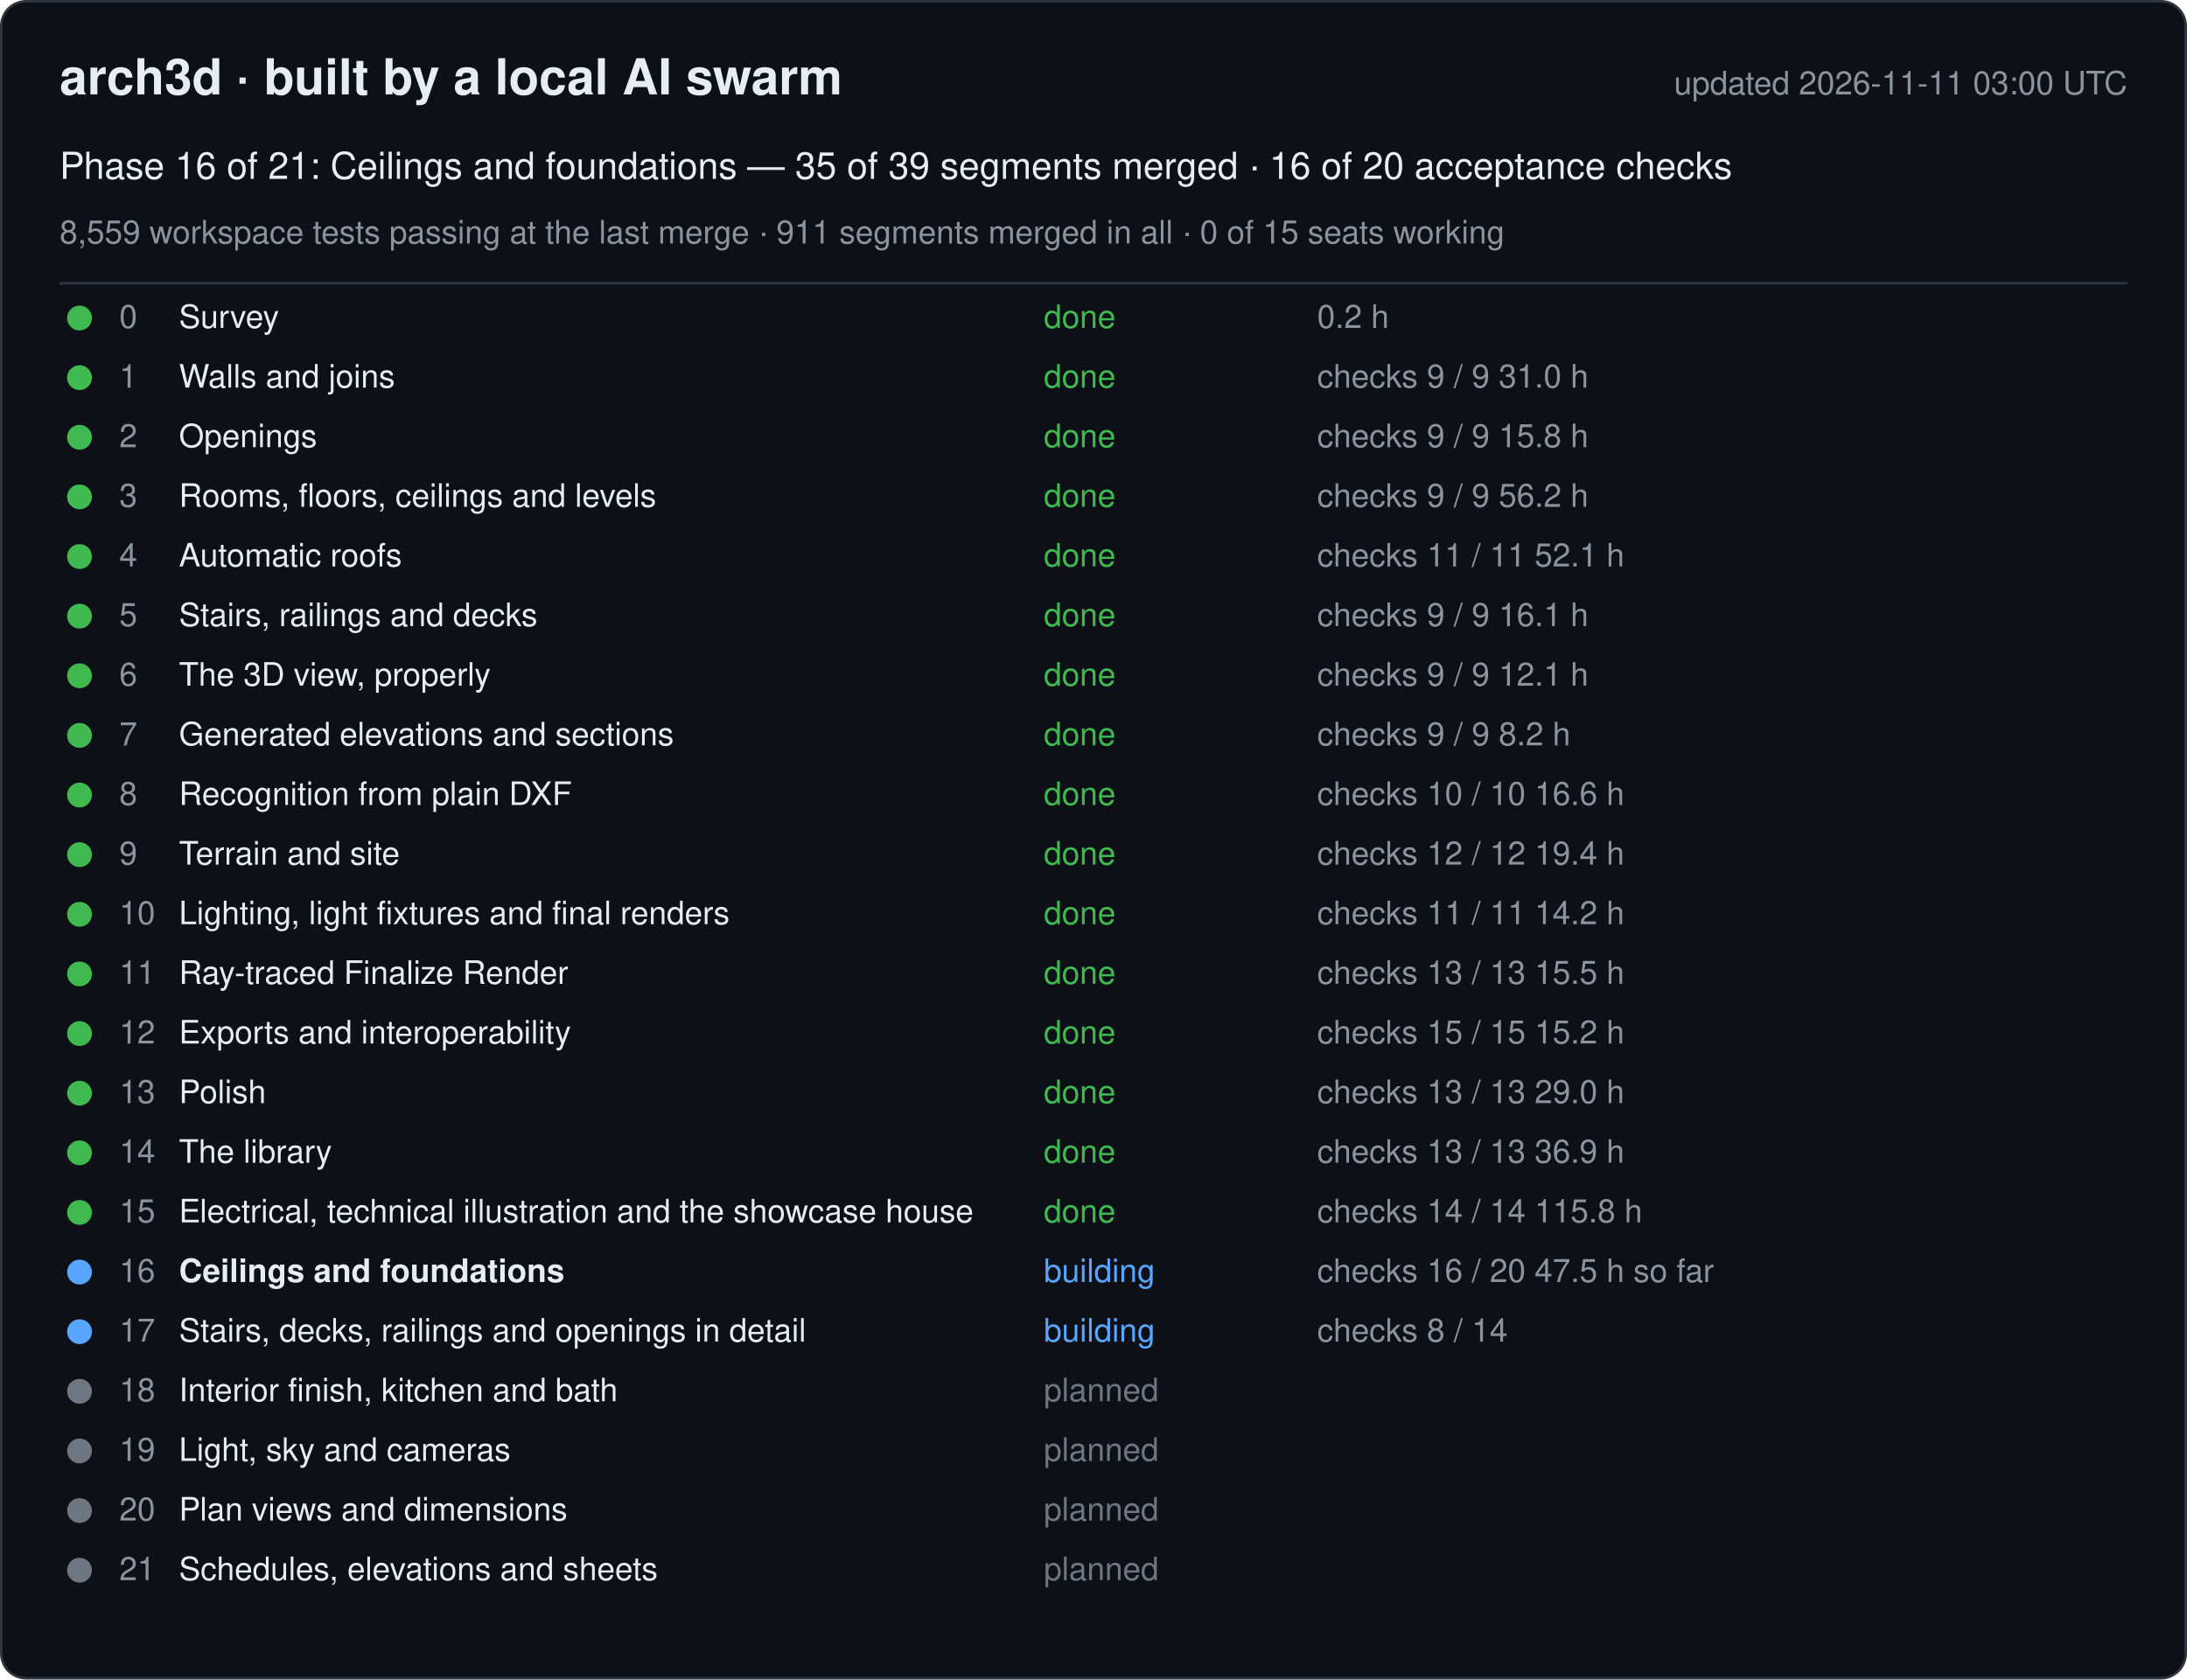
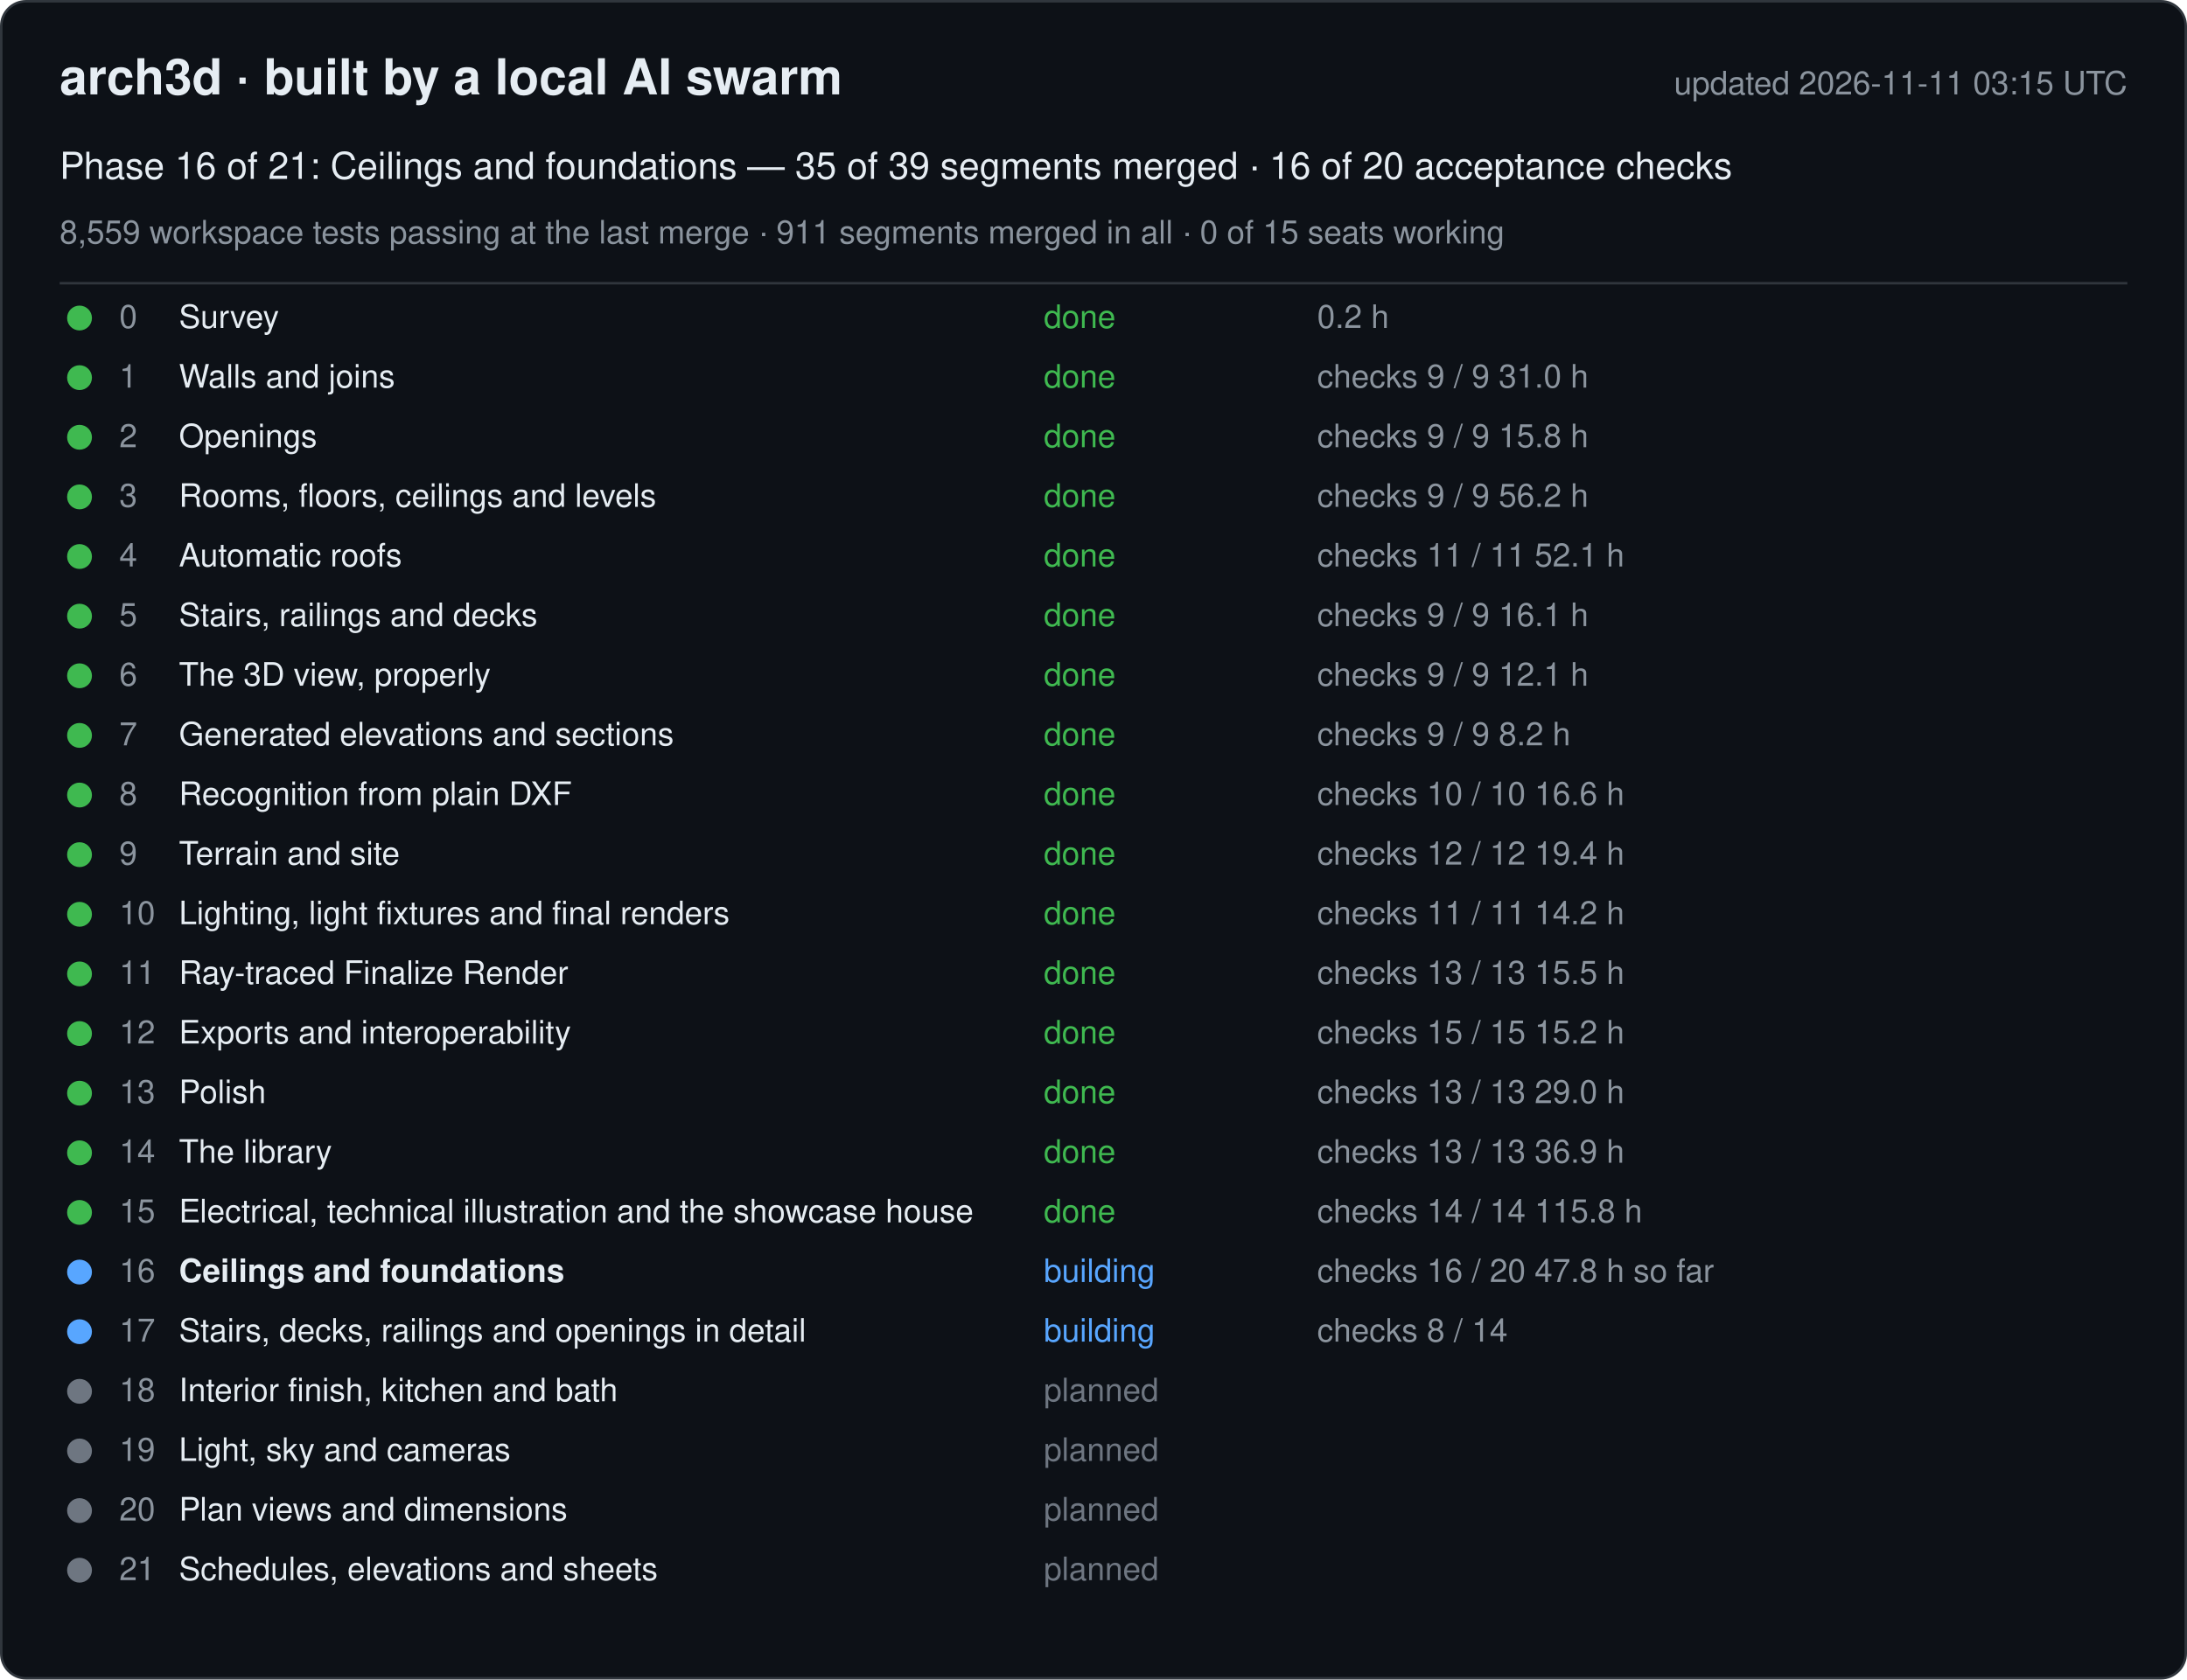
<svg xmlns="http://www.w3.org/2000/svg" width="880" height="676" viewBox="0 0 880 676" font-family="-apple-system, Segoe UI, Helvetica, Arial, sans-serif">
  <rect x="0.5" y="0.5" width="879" height="675" rx="10" fill="#0d1117" stroke="#30363d" />
  <text x="24" y="38" font-size="20" font-weight="600" fill="#e6edf3">arch3d · built by a local AI swarm</text>
-   <text x="856" y="38" font-size="13" fill="#8b949e" text-anchor="end">updated 2026-11-11 03:00 UTC</text>
+   <text x="856" y="38" font-size="13" fill="#8b949e" text-anchor="end">updated 2026-11-11 03:15 UTC</text>
  <text x="24" y="72" font-size="15" fill="#e6edf3">Phase 16 of 21: Ceilings and foundations — 35 of 39 segments merged · 16 of 20 acceptance checks</text>
  <text x="24" y="98" font-size="13" fill="#8b949e">8,559 workspace tests passing at the last merge · 911 segments merged in all · 0 of 15 seats working</text>
  <line x1="24" y1="114" x2="856" y2="114" stroke="#30363d" />
  <g data-phase="0">
    <circle cx="32" cy="128" r="5" fill="#3fb950" />
    <text x="48" y="132" font-size="13" fill="#8b949e">0</text>
    <text x="72" y="132" font-size="13" fill="#e6edf3">Survey</text>
    <text x="420" y="132" font-size="13" fill="#3fb950">done</text>
    <text x="530" y="132" font-size="13" fill="#8b949e">0.2 h</text>
  </g>
  <g data-phase="1">
    <circle cx="32" cy="152" r="5" fill="#3fb950" />
    <text x="48" y="156" font-size="13" fill="#8b949e">1</text>
    <text x="72" y="156" font-size="13" fill="#e6edf3">Walls and joins</text>
    <text x="420" y="156" font-size="13" fill="#3fb950">done</text>
    <text x="530" y="156" font-size="13" fill="#8b949e">checks 9 / 9   31.0 h</text>
  </g>
  <g data-phase="2">
    <circle cx="32" cy="176" r="5" fill="#3fb950" />
    <text x="48" y="180" font-size="13" fill="#8b949e">2</text>
    <text x="72" y="180" font-size="13" fill="#e6edf3">Openings</text>
    <text x="420" y="180" font-size="13" fill="#3fb950">done</text>
    <text x="530" y="180" font-size="13" fill="#8b949e">checks 9 / 9   15.8 h</text>
  </g>
  <g data-phase="3">
    <circle cx="32" cy="200" r="5" fill="#3fb950" />
    <text x="48" y="204" font-size="13" fill="#8b949e">3</text>
    <text x="72" y="204" font-size="13" fill="#e6edf3">Rooms, floors, ceilings and levels</text>
    <text x="420" y="204" font-size="13" fill="#3fb950">done</text>
    <text x="530" y="204" font-size="13" fill="#8b949e">checks 9 / 9   56.2 h</text>
  </g>
  <g data-phase="4">
    <circle cx="32" cy="224" r="5" fill="#3fb950" />
    <text x="48" y="228" font-size="13" fill="#8b949e">4</text>
    <text x="72" y="228" font-size="13" fill="#e6edf3">Automatic roofs</text>
    <text x="420" y="228" font-size="13" fill="#3fb950">done</text>
    <text x="530" y="228" font-size="13" fill="#8b949e">checks 11 / 11   52.1 h</text>
  </g>
  <g data-phase="5">
    <circle cx="32" cy="248" r="5" fill="#3fb950" />
    <text x="48" y="252" font-size="13" fill="#8b949e">5</text>
    <text x="72" y="252" font-size="13" fill="#e6edf3">Stairs, railings and decks</text>
    <text x="420" y="252" font-size="13" fill="#3fb950">done</text>
    <text x="530" y="252" font-size="13" fill="#8b949e">checks 9 / 9   16.1 h</text>
  </g>
  <g data-phase="6">
    <circle cx="32" cy="272" r="5" fill="#3fb950" />
    <text x="48" y="276" font-size="13" fill="#8b949e">6</text>
    <text x="72" y="276" font-size="13" fill="#e6edf3">The 3D view, properly</text>
    <text x="420" y="276" font-size="13" fill="#3fb950">done</text>
    <text x="530" y="276" font-size="13" fill="#8b949e">checks 9 / 9   12.1 h</text>
  </g>
  <g data-phase="7">
    <circle cx="32" cy="296" r="5" fill="#3fb950" />
    <text x="48" y="300" font-size="13" fill="#8b949e">7</text>
    <text x="72" y="300" font-size="13" fill="#e6edf3">Generated elevations and sections</text>
    <text x="420" y="300" font-size="13" fill="#3fb950">done</text>
    <text x="530" y="300" font-size="13" fill="#8b949e">checks 9 / 9   8.2 h</text>
  </g>
  <g data-phase="8">
    <circle cx="32" cy="320" r="5" fill="#3fb950" />
    <text x="48" y="324" font-size="13" fill="#8b949e">8</text>
    <text x="72" y="324" font-size="13" fill="#e6edf3">Recognition from plain DXF</text>
    <text x="420" y="324" font-size="13" fill="#3fb950">done</text>
    <text x="530" y="324" font-size="13" fill="#8b949e">checks 10 / 10   16.6 h</text>
  </g>
  <g data-phase="9">
    <circle cx="32" cy="344" r="5" fill="#3fb950" />
    <text x="48" y="348" font-size="13" fill="#8b949e">9</text>
    <text x="72" y="348" font-size="13" fill="#e6edf3">Terrain and site</text>
    <text x="420" y="348" font-size="13" fill="#3fb950">done</text>
    <text x="530" y="348" font-size="13" fill="#8b949e">checks 12 / 12   19.4 h</text>
  </g>
  <g data-phase="10">
    <circle cx="32" cy="368" r="5" fill="#3fb950" />
    <text x="48" y="372" font-size="13" fill="#8b949e">10</text>
    <text x="72" y="372" font-size="13" fill="#e6edf3">Lighting, light fixtures and final renders</text>
    <text x="420" y="372" font-size="13" fill="#3fb950">done</text>
    <text x="530" y="372" font-size="13" fill="#8b949e">checks 11 / 11   14.2 h</text>
  </g>
  <g data-phase="11">
    <circle cx="32" cy="392" r="5" fill="#3fb950" />
    <text x="48" y="396" font-size="13" fill="#8b949e">11</text>
    <text x="72" y="396" font-size="13" fill="#e6edf3">Ray-traced Finalize Render</text>
    <text x="420" y="396" font-size="13" fill="#3fb950">done</text>
    <text x="530" y="396" font-size="13" fill="#8b949e">checks 13 / 13   15.5 h</text>
  </g>
  <g data-phase="12">
    <circle cx="32" cy="416" r="5" fill="#3fb950" />
    <text x="48" y="420" font-size="13" fill="#8b949e">12</text>
    <text x="72" y="420" font-size="13" fill="#e6edf3">Exports and interoperability</text>
    <text x="420" y="420" font-size="13" fill="#3fb950">done</text>
    <text x="530" y="420" font-size="13" fill="#8b949e">checks 15 / 15   15.2 h</text>
  </g>
  <g data-phase="13">
    <circle cx="32" cy="440" r="5" fill="#3fb950" />
    <text x="48" y="444" font-size="13" fill="#8b949e">13</text>
    <text x="72" y="444" font-size="13" fill="#e6edf3">Polish</text>
    <text x="420" y="444" font-size="13" fill="#3fb950">done</text>
    <text x="530" y="444" font-size="13" fill="#8b949e">checks 13 / 13   29.0 h</text>
  </g>
  <g data-phase="14">
    <circle cx="32" cy="464" r="5" fill="#3fb950" />
    <text x="48" y="468" font-size="13" fill="#8b949e">14</text>
    <text x="72" y="468" font-size="13" fill="#e6edf3">The library</text>
    <text x="420" y="468" font-size="13" fill="#3fb950">done</text>
    <text x="530" y="468" font-size="13" fill="#8b949e">checks 13 / 13   36.9 h</text>
  </g>
  <g data-phase="15">
    <circle cx="32" cy="488" r="5" fill="#3fb950" />
    <text x="48" y="492" font-size="13" fill="#8b949e">15</text>
    <text x="72" y="492" font-size="13" fill="#e6edf3">Electrical, technical illustration and the showcase house</text>
    <text x="420" y="492" font-size="13" fill="#3fb950">done</text>
    <text x="530" y="492" font-size="13" fill="#8b949e">checks 14 / 14   115.8 h</text>
  </g>
  <g data-phase="16">
    <circle cx="32" cy="512" r="5" fill="#58a6ff" />
    <text x="48" y="516" font-size="13" fill="#8b949e">16</text>
    <text x="72" y="516" font-size="13" fill="#e6edf3" font-weight="600">Ceilings and foundations</text>
    <text x="420" y="516" font-size="13" fill="#58a6ff">building</text>
-     <text x="530" y="516" font-size="13" fill="#8b949e">checks 16 / 20   47.5 h so far</text>
+     <text x="530" y="516" font-size="13" fill="#8b949e">checks 16 / 20   47.8 h so far</text>
  </g>
  <g data-phase="17">
    <circle cx="32" cy="536" r="5" fill="#58a6ff" />
    <text x="48" y="540" font-size="13" fill="#8b949e">17</text>
    <text x="72" y="540" font-size="13" fill="#e6edf3">Stairs, decks, railings and openings in detail</text>
    <text x="420" y="540" font-size="13" fill="#58a6ff">building</text>
    <text x="530" y="540" font-size="13" fill="#8b949e">checks 8 / 14</text>
  </g>
  <g data-phase="18">
    <circle cx="32" cy="560" r="5" fill="#6e7681" />
    <text x="48" y="564" font-size="13" fill="#8b949e">18</text>
    <text x="72" y="564" font-size="13" fill="#e6edf3">Interior finish, kitchen and bath</text>
    <text x="420" y="564" font-size="13" fill="#6e7681">planned</text>
    <text x="530" y="564" font-size="13" fill="#8b949e" />
  </g>
  <g data-phase="19">
    <circle cx="32" cy="584" r="5" fill="#6e7681" />
    <text x="48" y="588" font-size="13" fill="#8b949e">19</text>
    <text x="72" y="588" font-size="13" fill="#e6edf3">Light, sky and cameras</text>
    <text x="420" y="588" font-size="13" fill="#6e7681">planned</text>
    <text x="530" y="588" font-size="13" fill="#8b949e" />
  </g>
  <g data-phase="20">
    <circle cx="32" cy="608" r="5" fill="#6e7681" />
    <text x="48" y="612" font-size="13" fill="#8b949e">20</text>
    <text x="72" y="612" font-size="13" fill="#e6edf3">Plan views and dimensions</text>
    <text x="420" y="612" font-size="13" fill="#6e7681">planned</text>
    <text x="530" y="612" font-size="13" fill="#8b949e" />
  </g>
  <g data-phase="21">
    <circle cx="32" cy="632" r="5" fill="#6e7681" />
    <text x="48" y="636" font-size="13" fill="#8b949e">21</text>
    <text x="72" y="636" font-size="13" fill="#e6edf3">Schedules, elevations and sheets</text>
    <text x="420" y="636" font-size="13" fill="#6e7681">planned</text>
    <text x="530" y="636" font-size="13" fill="#8b949e" />
  </g>
</svg>
